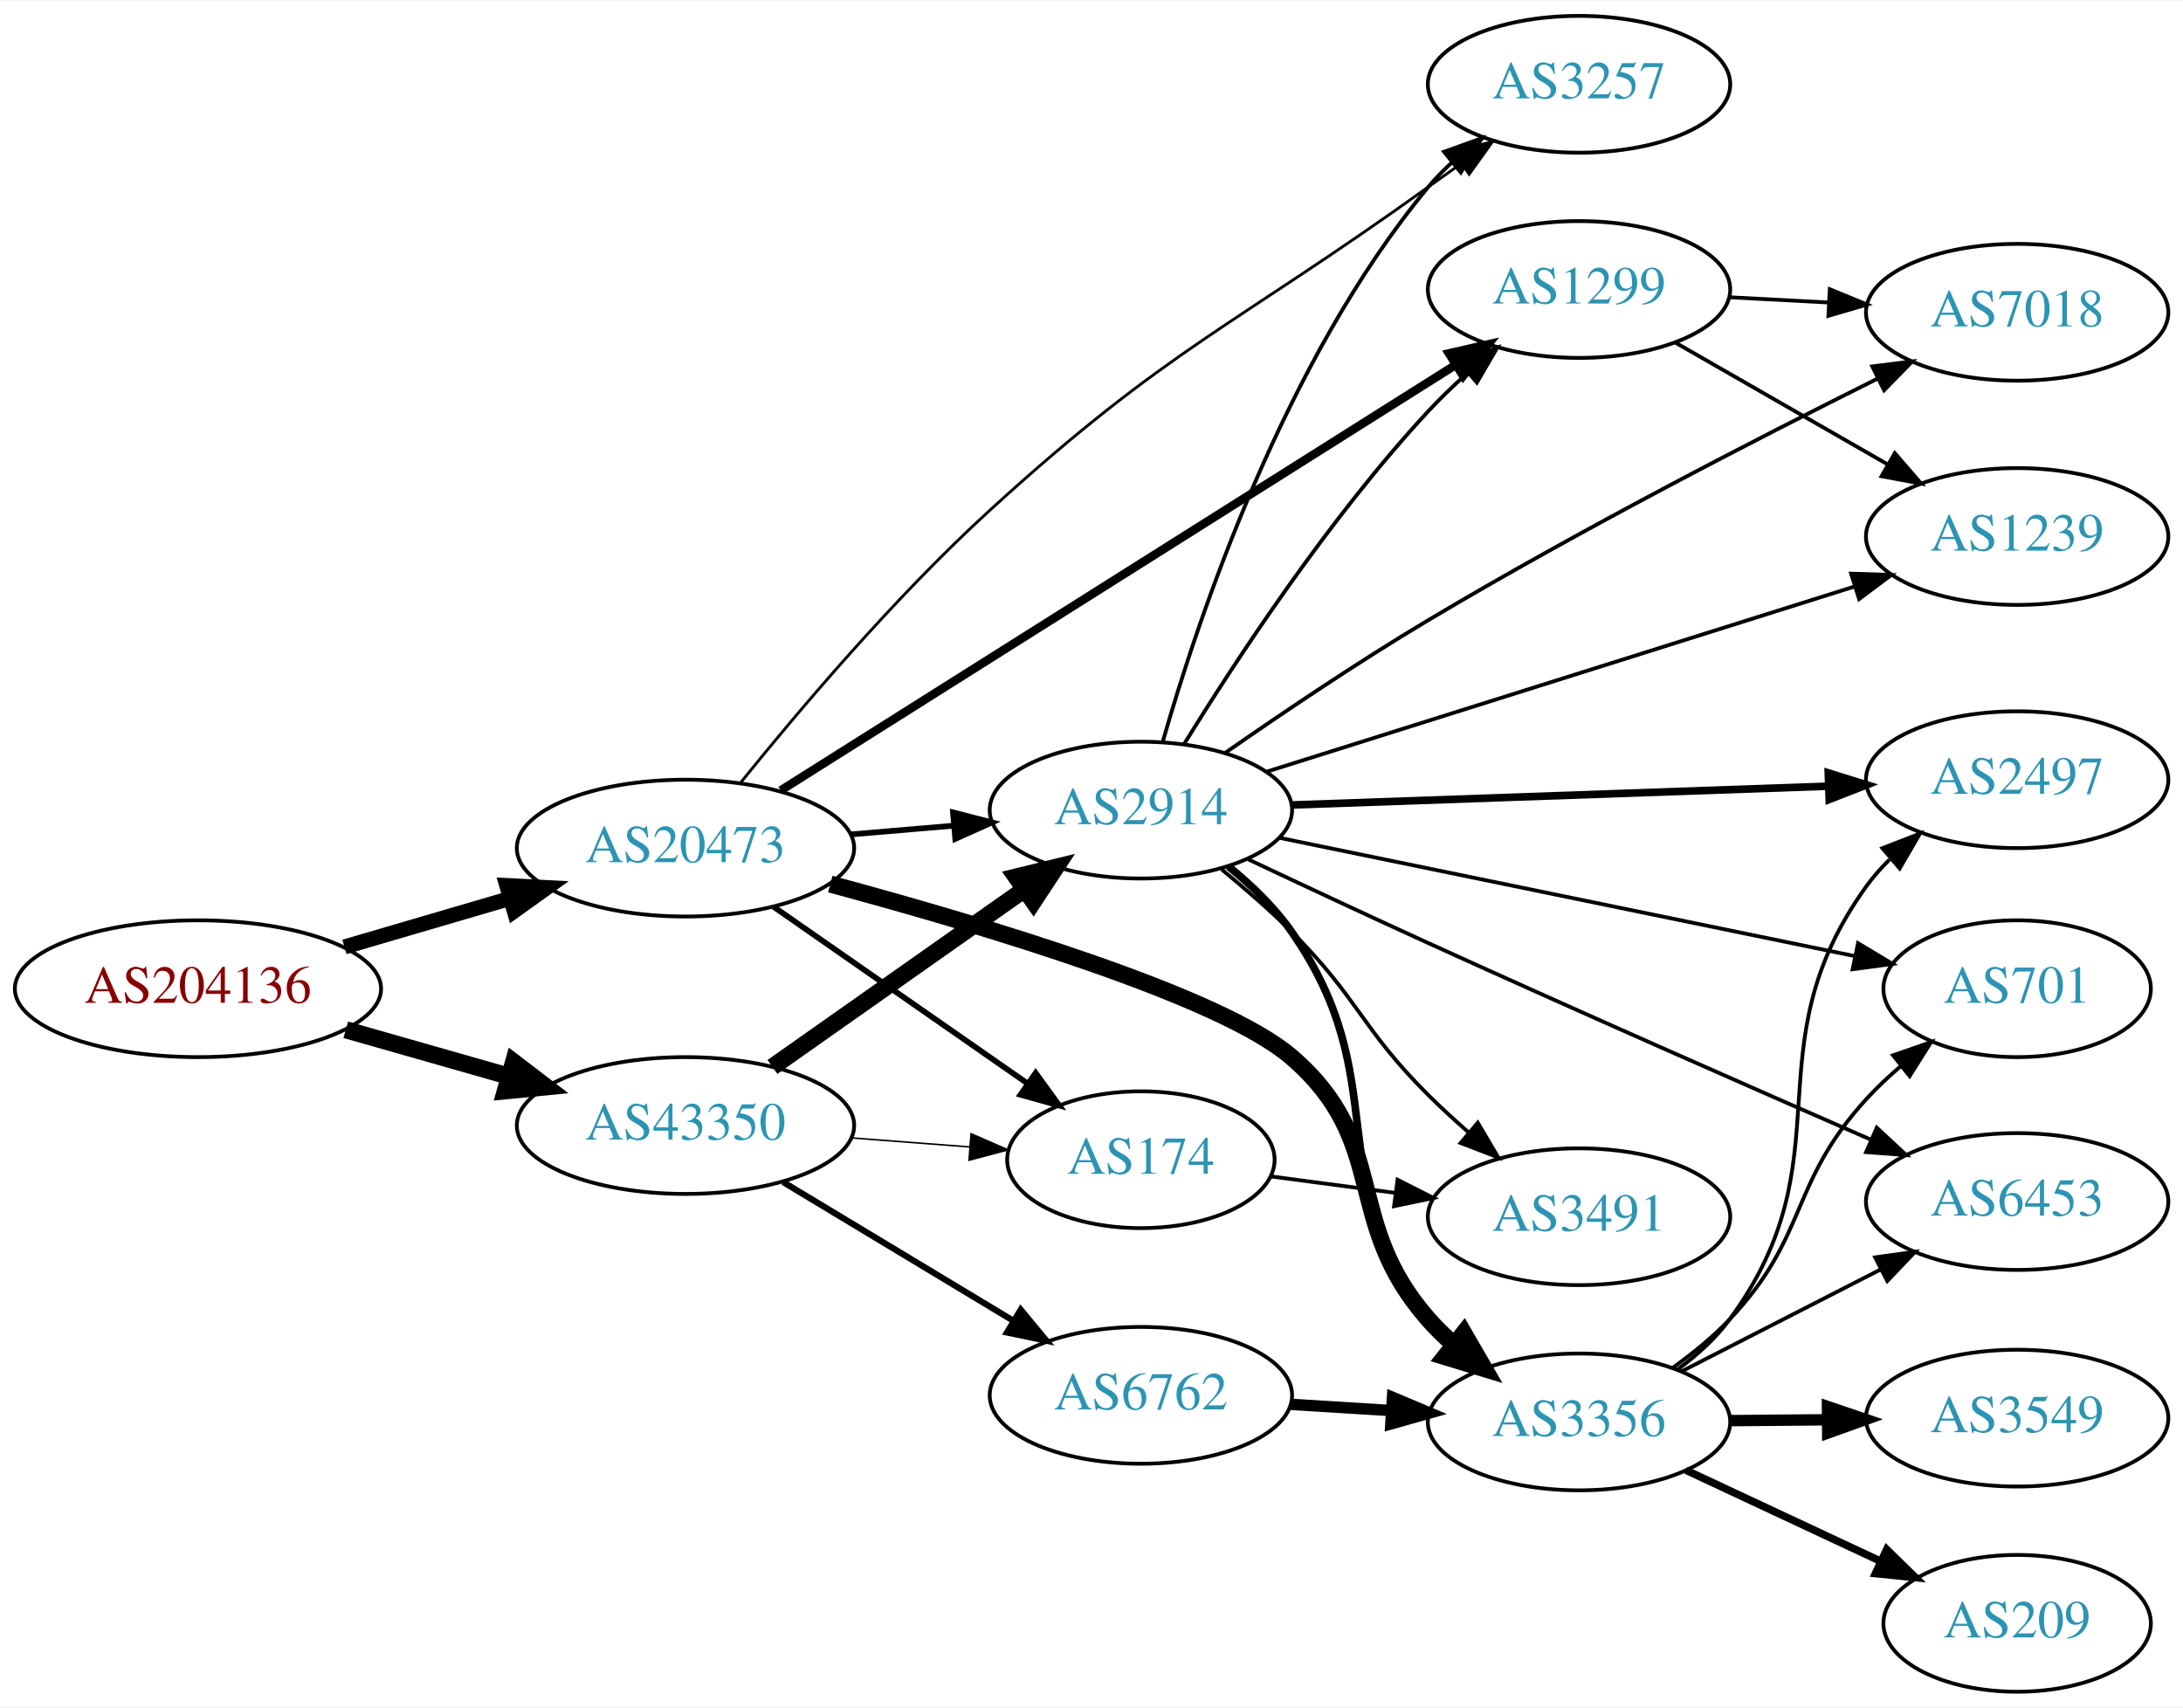
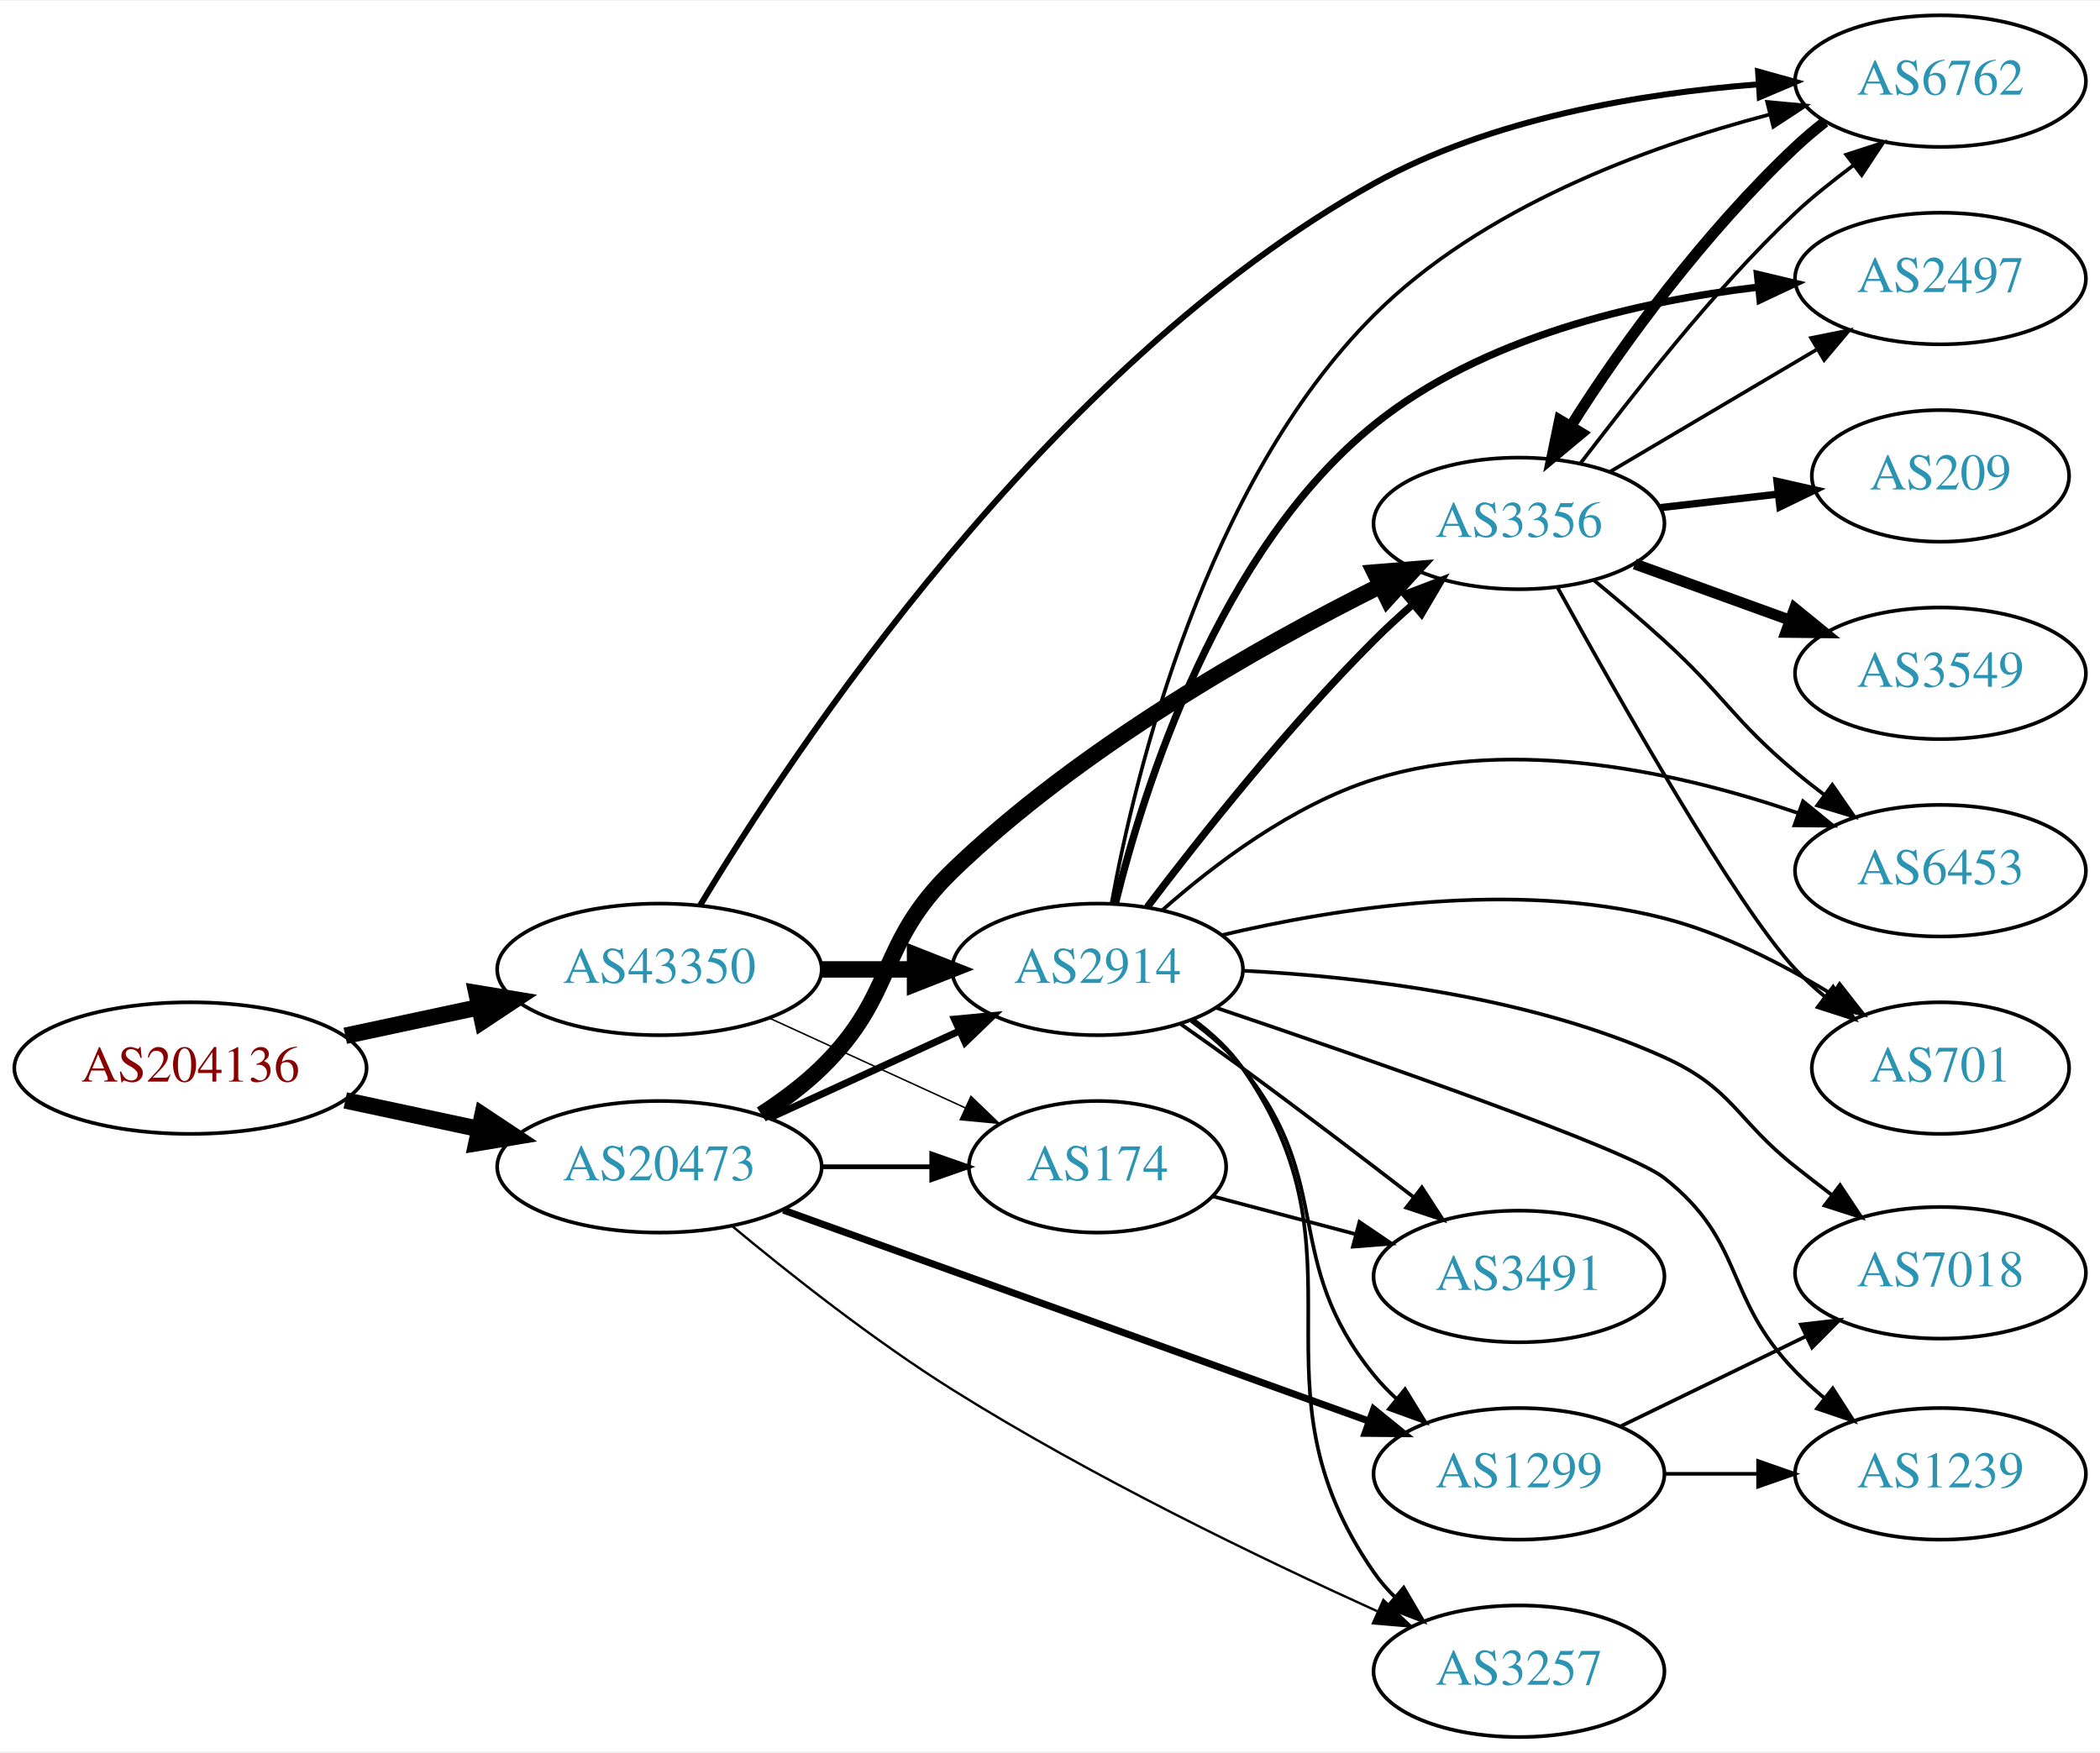
- <svg xmlns="http://www.w3.org/2000/svg" xmlns:xlink="http://www.w3.org/1999/xlink" width="574pt" height="449pt" viewBox="0.00 0.00 574.46 449.00">
-   <g id="graph0" class="graph" transform="scale(1 1) rotate(0) translate(4 445)">
-     <polygon fill="white" stroke="none" points="-4,4 -4,-445 570.463,-445 570.463,4 -4,4" />
+ <svg xmlns="http://www.w3.org/2000/svg" xmlns:xlink="http://www.w3.org/1999/xlink" width="574pt" height="479pt" viewBox="0.00 0.00 574.46 479.00">
+   <g id="graph0" class="graph" transform="scale(1 1) rotate(0) translate(4 475)">
+     <polygon fill="white" stroke="none" points="-4,4 -4,-475 570.463,-475 570.463,4 -4,4" />
    <g id="node1" class="node">
      <g id="a_node1">
        <a xlink:href="/asn/204136" xlink:title="AS204136 ~ SILENT-GHOST-AS [AT]">
-           <ellipse fill="#ffffff" stroke="black" cx="48.096" cy="-185" rx="48.192" ry="18" />
-           <text text-anchor="middle" x="48.096" y="-181.3" font-family="Times,serif" font-size="14.00" fill="#880000">AS204136</text>
+           <ellipse fill="#ffffff" stroke="black" cx="48.096" cy="-183" rx="48.192" ry="18" />
+           <text text-anchor="middle" x="48.096" y="-179.3" font-family="Times,serif" font-size="14.00" fill="#880000">AS204136</text>
        </a>
      </g>
    </g>
    <g id="node2" class="node">
      <g id="a_node2">
        <a xlink:href="/asn/20473" xlink:title="AS20473 ~ Choopa, LLC [US]">
-           <ellipse fill="#ffffff" stroke="black" cx="176.388" cy="-222" rx="44.393" ry="18" />
-           <text text-anchor="middle" x="176.388" y="-218.3" font-family="Times,serif" font-size="14.00" fill="#2c94b3">AS20473</text>
+           <ellipse fill="#ffffff" stroke="black" cx="176.388" cy="-156" rx="44.393" ry="18" />
+           <text text-anchor="middle" x="176.388" y="-152.3" font-family="Times,serif" font-size="14.00" fill="#2c94b3">AS20473</text>
        </a>
      </g>
    </g>
    <g id="edge1" class="edge">
-       <path fill="none" stroke="black" stroke-width="3.938" d="M86.645,-196.001C100.351,-200.016 115.994,-204.599 130.289,-208.787" />
-       <polygon fill="black" stroke="black" stroke-width="3.938" points="129.349,-212.159 139.93,-211.612 131.317,-205.441 129.349,-212.159" />
+       <path fill="none" stroke="black" stroke-width="4.5" d="M90.448,-174.159C102.138,-171.66 114.964,-168.918 127.027,-166.339" />
+       <polygon fill="black" stroke="black" stroke-width="4.5" points="127.983,-170.161 136.939,-164.22 126.336,-162.46 127.983,-170.161" />
    </g>
    <g id="node3" class="node">
      <g id="a_node3">
        <a xlink:href="/asn/43350" xlink:title="AS43350 ~ NForce Entertainment B.V. [NL]">
-           <ellipse fill="#ffffff" stroke="black" cx="176.388" cy="-149" rx="44.393" ry="18" />
-           <text text-anchor="middle" x="176.388" y="-145.3" font-family="Times,serif" font-size="14.00" fill="#2c94b3">AS43350</text>
+           <ellipse fill="#ffffff" stroke="black" cx="176.388" cy="-210" rx="44.393" ry="18" />
+           <text text-anchor="middle" x="176.388" y="-206.3" font-family="Times,serif" font-size="14.00" fill="#2c94b3">AS43350</text>
        </a>
      </g>
    </g>
    <g id="edge2" class="edge">
-       <path fill="none" stroke="black" stroke-width="4.5" d="M86.987,-174.199C100.435,-170.366 115.711,-166.011 129.737,-162.013" />
-       <polygon fill="black" stroke="black" stroke-width="4.5" points="131.148,-165.705 139.685,-159.177 128.989,-158.132 131.148,-165.705" />
+       <path fill="none" stroke="black" stroke-width="4.5" d="M90.448,-191.841C102.138,-194.34 114.964,-197.082 127.027,-199.661" />
+       <polygon fill="black" stroke="black" stroke-width="4.5" points="126.336,-203.54 136.939,-201.78 127.983,-195.839 126.336,-203.54" />
    </g>
    <g id="node4" class="node">
      <g id="a_node4">
        <a xlink:href="/asn/3257" xlink:title="AS3257 ~ GTT [DE]">
-           <ellipse fill="#ffffff" stroke="black" cx="411.523" cy="-423" rx="39.794" ry="18" />
-           <text text-anchor="middle" x="411.523" y="-419.3" font-family="Times,serif" font-size="14.00" fill="#2c94b3">AS3257</text>
+           <ellipse fill="#ffffff" stroke="black" cx="411.523" cy="-18" rx="39.794" ry="18" />
+           <text text-anchor="middle" x="411.523" y="-14.3" font-family="Times,serif" font-size="14.00" fill="#2c94b3">AS3257</text>
        </a>
      </g>
    </g>
    <g id="edge3" class="edge">
-       <path fill="none" stroke="black" stroke-width="0.75" d="M191.011,-239.365C206.069,-258.045 231.522,-288.142 256.584,-311 303.619,-353.901 320.158,-358.878 371.877,-396 374.688,-398.018 377.625,-400.106 380.569,-402.185" />
-       <polygon fill="black" stroke="black" stroke-width="0.75" points="378.594,-405.075 388.788,-407.96 382.618,-399.347 378.594,-405.075" />
+       <path fill="none" stroke="black" stroke-width="0.643" d="M196.161,-139.876C211.753,-126.901 234.822,-108.645 256.584,-95 294.555,-71.19 340.873,-48.849 372.724,-34.429" />
+       <polygon fill="black" stroke="black" stroke-width="0.643" points="374.427,-37.501 382.119,-30.215 371.563,-31.114 374.427,-37.501" />
    </g>
    <g id="node5" class="node">
      <g id="a_node5">
-         <a xlink:href="/asn/2914" xlink:title="AS2914 ~ NTT America, Inc. [US]">
-           <ellipse fill="#ffffff" stroke="black" cx="296.23" cy="-232" rx="39.794" ry="18" />
-           <text text-anchor="middle" x="296.23" y="-228.3" font-family="Times,serif" font-size="14.00" fill="#2c94b3">AS2914</text>
+         <a xlink:href="/asn/3356" xlink:title="AS3356 ~ Level 3 Parent, LLC [US]">
+           <ellipse fill="#ffffff" stroke="black" cx="411.523" cy="-332" rx="39.794" ry="18" />
+           <text text-anchor="middle" x="411.523" y="-328.3" font-family="Times,serif" font-size="14.00" fill="#2c94b3">AS3356</text>
        </a>
      </g>
    </g>
    <g id="edge4" class="edge">
-       <path fill="none" stroke="black" stroke-width="1.5" d="M219.931,-225.61C228.65,-226.35 237.889,-227.134 246.797,-227.89" />
-       <polygon fill="black" stroke="black" stroke-width="1.5" points="246.791,-231.402 257.051,-228.76 247.383,-224.427 246.791,-231.402" />
+       <path fill="none" stroke="black" stroke-width="4.5" d="M204.271,-170.329C209.996,-174.036 215.762,-178.318 220.584,-183 241.277,-203.094 235.833,-216.965 256.584,-237 291.438,-270.652 340.188,-298.245 373.429,-314.86" />
+       <polygon fill="black" stroke="black" stroke-width="4.5" points="372.079,-318.584 382.791,-319.455 375.548,-311.515 372.079,-318.584" />
    </g>
    <g id="node6" class="node">
      <g id="a_node6">
        <a xlink:href="/asn/1299" xlink:title="AS1299 ~ Telia Carrier [EU]">
-           <ellipse fill="#ffffff" stroke="black" cx="411.523" cy="-369" rx="39.794" ry="18" />
-           <text text-anchor="middle" x="411.523" y="-365.3" font-family="Times,serif" font-size="14.00" fill="#2c94b3">AS1299</text>
+           <ellipse fill="#ffffff" stroke="black" cx="411.523" cy="-72" rx="39.794" ry="18" />
+           <text text-anchor="middle" x="411.523" y="-68.3" font-family="Times,serif" font-size="14.00" fill="#2c94b3">AS1299</text>
        </a>
      </g>
    </g>
    <g id="edge5" class="edge">
-       <path fill="none" stroke="black" stroke-width="2.25" d="M201.459,-237.178C243.866,-263.917 331.854,-319.396 379.029,-349.142" />
-       <polygon fill="black" stroke="black" stroke-width="2.25" points="377.292,-352.184 387.618,-354.558 381.026,-346.263 377.292,-352.184" />
+       <path fill="none" stroke="black" stroke-width="1.929" d="M210.296,-144.143C252.392,-128.975 325.256,-102.722 370.514,-86.416" />
+       <polygon fill="black" stroke="black" stroke-width="1.929" points="371.786,-89.678 380.007,-82.995 369.413,-83.092 371.786,-89.678" />
    </g>
    <g id="node7" class="node">
      <g id="a_node7">
-         <a xlink:href="/asn/3356" xlink:title="AS3356 ~ Level 3 Parent, LLC [US]">
-           <ellipse fill="#ffffff" stroke="black" cx="411.523" cy="-71" rx="39.794" ry="18" />
-           <text text-anchor="middle" x="411.523" y="-67.3" font-family="Times,serif" font-size="14.00" fill="#2c94b3">AS3356</text>
+         <a xlink:href="/asn/2914" xlink:title="AS2914 ~ NTT America, Inc. [US]">
+           <ellipse fill="#ffffff" stroke="black" cx="296.23" cy="-210" rx="39.794" ry="18" />
+           <text text-anchor="middle" x="296.23" y="-206.3" font-family="Times,serif" font-size="14.00" fill="#2c94b3">AS2914</text>
        </a>
      </g>
    </g>
    <g id="edge6" class="edge">
-       <path fill="none" stroke="black" stroke-width="4.5" d="M214.494,-212.539C255.259,-201.564 317.41,-182.936 335.877,-167 362.064,-144.402 349.044,-123.983 371.877,-98 373.852,-95.752 376.051,-93.595 378.371,-91.55" />
-       <polygon fill="black" stroke="black" stroke-width="4.5" points="381.176,-94.351 386.565,-85.052 376.283,-88.18 381.176,-94.351" />
+       <path fill="none" stroke="black" stroke-width="1.929" d="M206.517,-169.348C222.128,-176.502 241.526,-185.391 258.198,-193.03" />
+       <polygon fill="black" stroke="black" stroke-width="1.929" points="257.101,-196.378 267.65,-197.362 260.017,-190.014 257.101,-196.378" />
    </g>
    <g id="node8" class="node">
      <g id="a_node8">
        <a xlink:href="/asn/174" xlink:title="AS174 ~ Cogent Communications [US]">
-           <ellipse fill="#ffffff" stroke="black" cx="296.23" cy="-140" rx="35.194" ry="18" />
-           <text text-anchor="middle" x="296.23" y="-136.3" font-family="Times,serif" font-size="14.00" fill="#2c94b3">AS174</text>
+           <ellipse fill="#ffffff" stroke="black" cx="296.23" cy="-156" rx="35.194" ry="18" />
+           <text text-anchor="middle" x="296.23" y="-152.3" font-family="Times,serif" font-size="14.00" fill="#2c94b3">AS174</text>
        </a>
      </g>
    </g>
    <g id="edge7" class="edge">
-       <path fill="none" stroke="black" stroke-width="1.5" d="M199.553,-206.576C218.454,-193.424 245.758,-174.425 266.364,-160.086" />
-       <polygon fill="black" stroke="black" stroke-width="1.5" points="268.532,-162.842 274.741,-154.257 264.534,-157.096 268.532,-162.842" />
-     </g>
-     <g id="edge26" class="edge">
-       <path fill="none" stroke="black" stroke-width="4.5" d="M199.277,-164.417C217.914,-177.544 244.863,-196.525 265.46,-211.032" />
-       <polygon fill="black" stroke="black" stroke-width="4.5" points="263.413,-214.406 273.856,-216.945 267.947,-207.968 263.413,-214.406" />
+       <path fill="none" stroke="black" stroke-width="1.286" d="M220.599,-156C230.447,-156 240.926,-156 250.823,-156" />
+       <polygon fill="black" stroke="black" stroke-width="1.286" points="250.875,-159.5 260.875,-156 250.875,-152.5 250.875,-159.5" />
    </g>
    <g id="edge27" class="edge">
-       <path fill="none" stroke="black" stroke-width="0.409" d="M219.931,-145.751C230.117,-144.973 241.012,-144.141 251.261,-143.358" />
-       <polygon fill="black" stroke="black" stroke-width="0.409" points="251.54,-146.847 261.244,-142.596 251.006,-139.867 251.54,-146.847" />
-     </g>
-     <g id="node17" class="node">
-       <g id="a_node17">
-         <a xlink:href="/asn/6762" xlink:title="AS6762 ~ TELECOM ITALIA SPARKLE S.p.A. [IT]">
-           <ellipse fill="#ffffff" stroke="black" cx="296.23" cy="-78" rx="39.794" ry="18" />
-           <text text-anchor="middle" x="296.23" y="-74.3" font-family="Times,serif" font-size="14.00" fill="#2c94b3">AS6762</text>
-         </a>
-       </g>
-     </g>
-     <g id="edge25" class="edge">
-       <path fill="none" stroke="black" stroke-width="1.636" d="M202.091,-134.116C219.687,-123.515 243.513,-109.16 262.661,-97.623" />
-       <polygon fill="black" stroke="black" stroke-width="1.636" points="264.605,-100.538 271.364,-92.379 260.992,-94.542 264.605,-100.538" />
-     </g>
-     <g id="edge15" class="edge">
-       <path fill="none" stroke="black" d="M301.975,-249.971C311.154,-282.105 333.857,-350.313 371.877,-396 373.742,-398.241 375.836,-400.382 378.06,-402.406" />
-       <polygon fill="black" stroke="black" points="376.001,-405.242 385.974,-408.817 380.407,-399.803 376.001,-405.242" />
-     </g>
-     <g id="edge11" class="edge">
-       <path fill="none" stroke="black" d="M307.609,-249.392C320.997,-271.105 345.693,-308.816 371.877,-337 375.03,-340.394 378.541,-343.76 382.126,-346.961" />
-       <polygon fill="black" stroke="black" points="380.098,-349.832 389.978,-353.657 384.64,-344.505 380.098,-349.832" />
-     </g>
-     <g id="edge9" class="edge">
-       <path fill="none" stroke="black" stroke-width="2" d="M319.246,-217.194C325.282,-212.293 331.39,-206.429 335.877,-200 363.387,-160.576 342.778,-136.267 371.877,-98 373.642,-95.679 375.664,-93.481 377.837,-91.417" />
-       <polygon fill="black" stroke="black" stroke-width="2" points="380.195,-94.009 385.657,-84.93 375.726,-88.621 380.195,-94.009" />
+       <path fill="none" stroke="black" stroke-width="4.5" d="M220.599,-210C228.911,-210 237.674,-210 246.156,-210" />
+       <polygon fill="black" stroke="black" stroke-width="4.5" points="246.315,-213.938 256.315,-210 246.315,-206.063 246.315,-213.938" />
+     </g>
+     <g id="edge29" class="edge">
+       <path fill="none" stroke="black" stroke-width="0.409" d="M206.517,-196.652C222.734,-189.22 243.038,-179.917 260.127,-172.086" />
+       <polygon fill="black" stroke="black" stroke-width="0.409" points="261.611,-175.256 269.244,-167.908 258.695,-168.892 261.611,-175.256" />
    </g>
    <g id="node9" class="node">
      <g id="a_node9">
-         <a xlink:href="/asn/2497" xlink:title="AS2497 ~ Internet Initiative Japan Inc. [JP]">
-           <ellipse fill="#ffffff" stroke="black" cx="526.816" cy="-240" rx="39.794" ry="18" />
-           <text text-anchor="middle" x="526.816" y="-236.3" font-family="Times,serif" font-size="14.00" fill="#2c94b3">AS2497</text>
-         </a>
-       </g>
+         <a xlink:href="/asn/6762" xlink:title="AS6762 ~ TELECOM ITALIA SPARKLE S.p.A. [IT]">
+           <ellipse fill="#ffffff" stroke="black" cx="526.816" cy="-453" rx="39.794" ry="18" />
+           <text text-anchor="middle" x="526.816" y="-449.3" font-family="Times,serif" font-size="14.00" fill="#2c94b3">AS6762</text>
+         </a>
+       </g>
+     </g>
+     <g id="edge28" class="edge">
+       <path fill="none" stroke="black" stroke-width="1.636" d="M187.463,-227.443C212.611,-269.24 282.589,-375.327 371.877,-425 403.974,-442.856 445.11,-449.661 476.783,-452.108" />
+       <polygon fill="black" stroke="black" stroke-width="1.636" points="476.929,-455.624 487.134,-452.78 477.382,-448.639 476.929,-455.624" />
    </g>
    <g id="edge8" class="edge">
-       <path fill="none" stroke="black" stroke-width="2" d="M336.007,-233.357C374.957,-234.72 435.086,-236.825 477.203,-238.299" />
-       <polygon fill="black" stroke="black" stroke-width="2" points="477.115,-241.798 487.231,-238.65 477.36,-234.802 477.115,-241.798" />
+       <path fill="none" stroke="black" d="M428.326,-348.435C442.395,-366.612 464.247,-395.442 487.17,-417 491.943,-421.489 497.511,-425.812 502.909,-429.907" />
+       <polygon fill="black" stroke="black" points="501.036,-432.88 511.114,-436.149 505.274,-427.309 501.036,-432.88" />
    </g>
    <g id="node10" class="node">
      <g id="a_node10">
-         <a xlink:href="/asn/7018" xlink:title="AS7018 ~ AT&amp;T Services, Inc. [US]">
-           <ellipse fill="#ffffff" stroke="black" cx="526.816" cy="-363" rx="39.794" ry="18" />
-           <text text-anchor="middle" x="526.816" y="-359.3" font-family="Times,serif" font-size="14.00" fill="#2c94b3">AS7018</text>
-         </a>
-       </g>
-     </g>
-     <g id="edge10" class="edge">
-       <path fill="none" stroke="black" d="M318.401,-247.054C333.137,-257.315 353.384,-270.983 371.877,-282 411.377,-305.532 458.342,-329.723 489.921,-345.467" />
-       <polygon fill="black" stroke="black" points="488.689,-348.762 499.203,-350.071 491.8,-342.492 488.689,-348.762" />
+         <a xlink:href="/asn/3549" xlink:title="AS3549 ~ Level 3 Parent, LLC [US]">
+           <ellipse fill="#ffffff" stroke="black" cx="526.816" cy="-291" rx="39.794" ry="18" />
+           <text text-anchor="middle" x="526.816" y="-287.3" font-family="Times,serif" font-size="14.00" fill="#2c94b3">AS3549</text>
+         </a>
+       </g>
+     </g>
+     <g id="edge9" class="edge">
+       <path fill="none" stroke="black" stroke-width="3" d="M443.182,-320.905C456.154,-316.21 471.448,-310.676 485.328,-305.652" />
+       <polygon fill="black" stroke="black" stroke-width="3" points="486.921,-308.798 495.133,-302.104 484.539,-302.216 486.921,-308.798" />
    </g>
    <g id="node11" class="node">
      <g id="a_node11">
-         <a xlink:href="/asn/3491" xlink:title="AS3491 ~ PCCW Global, Inc. [US]">
-           <ellipse fill="#ffffff" stroke="black" cx="411.523" cy="-125" rx="39.794" ry="18" />
-           <text text-anchor="middle" x="411.523" y="-121.3" font-family="Times,serif" font-size="14.00" fill="#2c94b3">AS3491</text>
-         </a>
-       </g>
-     </g>
-     <g id="edge12" class="edge">
-       <path fill="none" stroke="black" d="M317.494,-216.386C323.605,-211.374 330.194,-205.651 335.877,-200 353.549,-182.424 354.204,-174.576 371.877,-157 375.162,-153.733 378.75,-150.442 382.373,-147.278" />
-       <polygon fill="black" stroke="black" points="384.88,-149.742 390.259,-140.614 380.362,-144.396 384.88,-149.742" />
+         <a xlink:href="/asn/209" xlink:title="AS209 ~ CenturyLink Communications, LLC [US]">
+           <ellipse fill="#ffffff" stroke="black" cx="526.816" cy="-345" rx="35.194" ry="18" />
+           <text text-anchor="middle" x="526.816" y="-341.3" font-family="Times,serif" font-size="14.00" fill="#2c94b3">AS209</text>
+         </a>
+       </g>
+     </g>
+     <g id="edge10" class="edge">
+       <path fill="none" stroke="black" stroke-width="2" d="M450.248,-336.329C460.483,-337.503 471.648,-338.784 482.18,-339.993" />
+       <polygon fill="black" stroke="black" stroke-width="2" points="482.108,-343.508 492.442,-341.17 482.906,-336.553 482.108,-343.508" />
    </g>
    <g id="node12" class="node">
      <g id="a_node12">
-         <a xlink:href="/asn/701" xlink:title="AS701 ~ UUNET [US]">
-           <ellipse fill="#ffffff" stroke="black" cx="526.816" cy="-185" rx="35.194" ry="18" />
-           <text text-anchor="middle" x="526.816" y="-181.3" font-family="Times,serif" font-size="14.00" fill="#2c94b3">AS701</text>
-         </a>
-       </g>
-     </g>
-     <g id="edge13" class="edge">
-       <path fill="none" stroke="black" d="M332.947,-224.656C373.865,-216.243 440.828,-202.475 484.106,-193.576" />
-       <polygon fill="black" stroke="black" points="484.942,-196.977 494.032,-191.535 483.532,-190.121 484.942,-196.977" />
+         <a xlink:href="/asn/2497" xlink:title="AS2497 ~ Internet Initiative Japan Inc. [JP]">
+           <ellipse fill="#ffffff" stroke="black" cx="526.816" cy="-399" rx="39.794" ry="18" />
+           <text text-anchor="middle" x="526.816" y="-395.3" font-family="Times,serif" font-size="14.00" fill="#2c94b3">AS2497</text>
+         </a>
+       </g>
+     </g>
+     <g id="edge11" class="edge">
+       <path fill="none" stroke="black" d="M436.55,-346.209C452.922,-355.891 474.809,-368.835 492.813,-379.482" />
+       <polygon fill="black" stroke="black" points="491.435,-382.734 501.824,-384.812 494.998,-376.708 491.435,-382.734" />
    </g>
    <g id="node13" class="node">
      <g id="a_node13">
        <a xlink:href="/asn/6453" xlink:title="AS6453 ~ TATA COMMUNICATIONS (AMERICA) INC [US]">
-           <ellipse fill="#ffffff" stroke="black" cx="526.816" cy="-129" rx="39.794" ry="18" />
-           <text text-anchor="middle" x="526.816" y="-125.3" font-family="Times,serif" font-size="14.00" fill="#2c94b3">AS6453</text>
-         </a>
-       </g>
-     </g>
-     <g id="edge14" class="edge">
-       <path fill="none" stroke="black" d="M324.462,-219.052C338.576,-212.387 356.114,-204.176 371.877,-197 411.518,-178.954 457.194,-158.866 488.432,-145.233" />
-       <polygon fill="black" stroke="black" points="489.873,-148.424 497.641,-141.219 487.075,-142.007 489.873,-148.424" />
+           <ellipse fill="#ffffff" stroke="black" cx="526.816" cy="-237" rx="39.794" ry="18" />
+           <text text-anchor="middle" x="526.816" y="-233.3" font-family="Times,serif" font-size="14.00" fill="#2c94b3">AS6453</text>
+         </a>
+       </g>
+     </g>
+     <g id="edge12" class="edge">
+       <path fill="none" stroke="black" d="M432.09,-316.397C438.295,-311.291 445.114,-305.512 451.17,-300 467.902,-284.768 469.828,-278.536 487.17,-264 489.679,-261.897 492.347,-259.792 495.064,-257.737" />
+       <polygon fill="black" stroke="black" points="497.227,-260.491 503.248,-251.774 493.105,-254.834 497.227,-260.491" />
    </g>
    <g id="node14" class="node">
      <g id="a_node14">
-         <a xlink:href="/asn/1239" xlink:title="AS1239 ~ Sprint [US]">
-           <ellipse fill="#ffffff" stroke="black" cx="526.816" cy="-304" rx="39.794" ry="18" />
-           <text text-anchor="middle" x="526.816" y="-300.3" font-family="Times,serif" font-size="14.00" fill="#2c94b3">AS1239</text>
-         </a>
-       </g>
-     </g>
-     <g id="edge16" class="edge">
-       <path fill="none" stroke="black" d="M329.496,-242.163C369.998,-254.921 439.547,-276.827 484.066,-290.85" />
-       <polygon fill="black" stroke="black" points="483.125,-294.223 493.714,-293.889 485.228,-287.546 483.125,-294.223" />
-     </g>
-     <g id="edge17" class="edge">
-       <path fill="none" stroke="black" d="M451.195,-366.952C459.581,-366.508 468.552,-366.033 477.263,-365.571" />
-       <polygon fill="black" stroke="black" points="477.517,-369.063 487.318,-365.039 477.147,-362.073 477.517,-369.063" />
-     </g>
-     <g id="edge18" class="edge">
-       <path fill="none" stroke="black" d="M436.827,-355.056C453.105,-345.717 474.741,-333.303 492.604,-323.055" />
-       <polygon fill="black" stroke="black" points="494.62,-325.933 501.552,-317.921 491.136,-319.862 494.62,-325.933" />
-     </g>
-     <g id="edge21" class="edge">
-       <path fill="none" stroke="black" d="M437.513,-84.838C442.586,-88.57 447.488,-92.986 451.17,-98 482.62,-140.825 456.088,-168.906 487.17,-212 488.942,-214.457 490.996,-216.783 493.215,-218.966" />
-       <polygon fill="black" stroke="black" points="491.354,-221.979 501.229,-225.816 495.902,-216.658 491.354,-221.979" />
-     </g>
-     <g id="edge19" class="edge">
-       <path fill="none" stroke="black" d="M436.226,-85.285C441.477,-89.048 446.78,-93.365 451.17,-98 472.032,-120.028 466.683,-133.621 487.17,-156 489.895,-158.978 492.962,-161.861 496.145,-164.579" />
-       <polygon fill="black" stroke="black" points="494.164,-167.475 504.17,-170.959 498.52,-161.996 494.164,-167.475" />
-     </g>
-     <g id="edge23" class="edge">
-       <path fill="none" stroke="black" d="M438.515,-84.306C454.059,-92.264 474.01,-102.478 490.914,-111.132" />
-       <polygon fill="black" stroke="black" points="489.449,-114.314 499.945,-115.756 492.639,-108.083 489.449,-114.314" />
+         <a xlink:href="/asn/701" xlink:title="AS701 ~ UUNET [US]">
+           <ellipse fill="#ffffff" stroke="black" cx="526.816" cy="-183" rx="35.194" ry="18" />
+           <text text-anchor="middle" x="526.816" y="-179.3" font-family="Times,serif" font-size="14.00" fill="#2c94b3">AS701</text>
+         </a>
+       </g>
+     </g>
+     <g id="edge13" class="edge">
+       <path fill="none" stroke="black" d="M422.14,-314.347C438.414,-284.826 471.174,-226.998 487.17,-210 489.599,-207.418 492.313,-204.937 495.145,-202.597" />
+       <polygon fill="black" stroke="black" points="497.452,-205.24 503.302,-196.406 493.221,-199.663 497.452,-205.24" />
    </g>
    <g id="node15" class="node">
      <g id="a_node15">
-         <a xlink:href="/asn/3549" xlink:title="AS3549 ~ Level 3 Parent, LLC [US]">
-           <ellipse fill="#ffffff" stroke="black" cx="526.816" cy="-72" rx="39.794" ry="18" />
-           <text text-anchor="middle" x="526.816" y="-68.3" font-family="Times,serif" font-size="14.00" fill="#2c94b3">AS3549</text>
-         </a>
-       </g>
-     </g>
-     <g id="edge20" class="edge">
-       <path fill="none" stroke="black" stroke-width="3" d="M451.195,-71.341C459.398,-71.414 468.162,-71.491 476.694,-71.566" />
-       <polygon fill="black" stroke="black" stroke-width="3" points="476.903,-75.068 486.934,-71.657 476.965,-68.069 476.903,-75.068" />
+         <a xlink:href="/asn/7018" xlink:title="AS7018 ~ AT&amp;T Services, Inc. [US]">
+           <ellipse fill="#ffffff" stroke="black" cx="526.816" cy="-127" rx="39.794" ry="18" />
+           <text text-anchor="middle" x="526.816" y="-123.3" font-family="Times,serif" font-size="14.00" fill="#2c94b3">AS7018</text>
+         </a>
+       </g>
+     </g>
+     <g id="edge14" class="edge">
+       <path fill="none" stroke="black" d="M439.372,-85.034C454.469,-92.363 473.513,-101.609 489.882,-109.555" />
+       <polygon fill="black" stroke="black" points="488.635,-112.841 499.16,-114.059 491.692,-106.543 488.635,-112.841" />
    </g>
    <g id="node16" class="node">
      <g id="a_node16">
-         <a xlink:href="/asn/209" xlink:title="AS209 ~ CenturyLink Communications, LLC [US]">
-           <ellipse fill="#ffffff" stroke="black" cx="526.816" cy="-18" rx="35.194" ry="18" />
-           <text text-anchor="middle" x="526.816" y="-14.3" font-family="Times,serif" font-size="14.00" fill="#2c94b3">AS209</text>
-         </a>
-       </g>
+         <a xlink:href="/asn/1239" xlink:title="AS1239 ~ Sprint [US]">
+           <ellipse fill="#ffffff" stroke="black" cx="526.816" cy="-72" rx="39.794" ry="18" />
+           <text text-anchor="middle" x="526.816" y="-68.3" font-family="Times,serif" font-size="14.00" fill="#2c94b3">AS1239</text>
+         </a>
+       </g>
+     </g>
+     <g id="edge15" class="edge">
+       <path fill="none" stroke="black" d="M451.195,-72C459.398,-72 468.162,-72 476.694,-72" />
+       <polygon fill="black" stroke="black" points="476.934,-75.5 486.934,-72 476.933,-68.5 476.934,-75.5" />
+     </g>
+     <g id="edge21" class="edge">
+       <path fill="none" stroke="black" d="M322.41,-196.298C327.473,-192.559 332.323,-188.105 335.877,-183 372.089,-130.976 335.665,-97.024 371.877,-45 373.542,-42.607 375.493,-40.357 377.617,-38.257" />
+       <polygon fill="black" stroke="black" points="379.982,-40.84 385.343,-31.702 375.453,-35.502 379.982,-40.84" />
+     </g>
+     <g id="edge19" class="edge">
+       <path fill="none" stroke="black" stroke-width="2" d="M309.839,-227.057C324.022,-245.781 348.182,-276.325 371.877,-300 375.154,-303.275 378.738,-306.57 382.359,-309.736" />
+       <polygon fill="black" stroke="black" stroke-width="2" points="380.347,-312.618 390.243,-316.402 384.866,-307.273 380.347,-312.618" />
+     </g>
+     <g id="edge23" class="edge">
+       <path fill="none" stroke="black" d="M321.859,-195.883C326.95,-192.165 331.951,-187.825 335.877,-183 361.509,-151.492 346.244,-130.508 371.877,-99 373.717,-96.738 375.793,-94.583 378.004,-92.549" />
+       <polygon fill="black" stroke="black" points="380.355,-95.148 385.895,-86.117 375.932,-89.722 380.355,-95.148" />
+     </g>
+     <g id="edge16" class="edge">
+       <path fill="none" stroke="black" d="M300.062,-228.015C306.526,-263.436 325.544,-342.718 371.877,-389 401.29,-418.382 446.16,-434.94 479.882,-443.816" />
+       <polygon fill="black" stroke="black" points="479.41,-447.305 489.96,-446.329 481.104,-440.513 479.41,-447.305" />
+     </g>
+     <g id="edge17" class="edge">
+       <path fill="none" stroke="black" stroke-width="2" d="M301.157,-228.208C308.939,-259.782 329.367,-324.603 371.877,-359 401.512,-382.98 443.955,-392.729 476.771,-396.622" />
+       <polygon fill="black" stroke="black" stroke-width="2" points="476.751,-400.139 487.059,-397.691 477.475,-393.176 476.751,-400.139" />
+     </g>
+     <g id="edge18" class="edge">
+       <path fill="none" stroke="black" d="M313.969,-226.217C328.111,-238.712 349.575,-254.998 371.877,-262 410.338,-274.076 456.131,-263.649 487.719,-252.81" />
+       <polygon fill="black" stroke="black" points="489.226,-255.987 497.448,-249.304 486.853,-249.401 489.226,-255.987" />
    </g>
    <g id="edge22" class="edge">
-       <path fill="none" stroke="black" stroke-width="2" d="M439.66,-58.305C454.982,-51.137 474.301,-42.1 490.76,-34.4" />
-       <polygon fill="black" stroke="black" stroke-width="2" points="492.494,-37.453 500.068,-30.045 489.527,-31.112 492.494,-37.453" />
+       <path fill="none" stroke="black" d="M330.18,-219.359C361.706,-226.832 410.359,-234.47 451.17,-224 467.344,-219.85 483.776,-211.382 497.089,-203.214" />
+       <polygon fill="black" stroke="black" points="499.229,-206 505.767,-197.664 495.457,-200.104 499.229,-206" />
+     </g>
+     <g id="edge20" class="edge">
+       <path fill="none" stroke="black" d="M336.182,-209.63C368.324,-208.012 414.448,-202.606 451.17,-186 470.147,-177.418 470.835,-168.921 487.17,-156 490.336,-153.496 493.677,-150.908 497.016,-148.357" />
+       <polygon fill="black" stroke="black" points="499.346,-150.983 505.21,-142.159 495.123,-145.4 499.346,-150.983" />
+     </g>
+     <g id="edge25" class="edge">
+       <path fill="none" stroke="black" d="M328.614,-199.528C370.662,-185.322 441.185,-160.819 451.17,-153 473.588,-135.443 467.342,-120.438 487.17,-100 489.609,-97.486 492.297,-95.038 495.084,-92.704" />
+       <polygon fill="black" stroke="black" points="497.35,-95.375 503.081,-86.464 493.044,-89.856 497.35,-95.375" />
+     </g>
+     <g id="node17" class="node">
+       <g id="a_node17">
+         <a xlink:href="/asn/3491" xlink:title="AS3491 ~ PCCW Global, Inc. [US]">
+           <ellipse fill="#ffffff" stroke="black" cx="411.523" cy="-126" rx="39.794" ry="18" />
+           <text text-anchor="middle" x="411.523" y="-122.3" font-family="Times,serif" font-size="14.00" fill="#2c94b3">AS3491</text>
+         </a>
+       </g>
    </g>
    <g id="edge24" class="edge">
-       <path fill="none" stroke="black" d="M330.304,-135.621C340.605,-134.257 352.171,-132.726 363.247,-131.259" />
-       <polygon fill="black" stroke="black" points="363.775,-134.72 373.229,-129.938 362.856,-127.781 363.775,-134.72" />
-     </g>
-     <g id="edge28" class="edge">
-       <path fill="none" stroke="black" stroke-width="3" d="M335.586,-75.63C344.076,-75.106 353.179,-74.543 362.013,-73.997" />
-       <polygon fill="black" stroke="black" stroke-width="3" points="362.442,-77.478 372.207,-73.367 362.01,-70.491 362.442,-77.478" />
+       <path fill="none" stroke="black" d="M319.011,-195.023C324.545,-191.152 330.457,-186.959 335.877,-183 351.468,-171.609 368.608,-158.559 382.527,-147.823" />
+       <polygon fill="black" stroke="black" points="384.968,-150.36 390.735,-141.473 380.684,-144.824 384.968,-150.36" />
+     </g>
+     <g id="edge26" class="edge">
+       <path fill="none" stroke="black" d="M327.889,-147.882C339.9,-144.701 353.9,-140.994 366.927,-137.544" />
+       <polygon fill="black" stroke="black" points="367.879,-140.913 376.65,-134.97 366.087,-134.146 367.879,-140.913" />
+     </g>
+     <g id="edge30" class="edge">
+       <path fill="none" stroke="black" stroke-width="3" d="M495.198,-441.839C492.396,-439.664 489.674,-437.355 487.17,-435 462.753,-412.037 439.552,-380.823 425.677,-358.559" />
+       <polygon fill="black" stroke="black" stroke-width="3" points="428.637,-356.689 420.494,-349.91 422.632,-360.287 428.637,-356.689" />
    </g>
  </g>
</svg>
